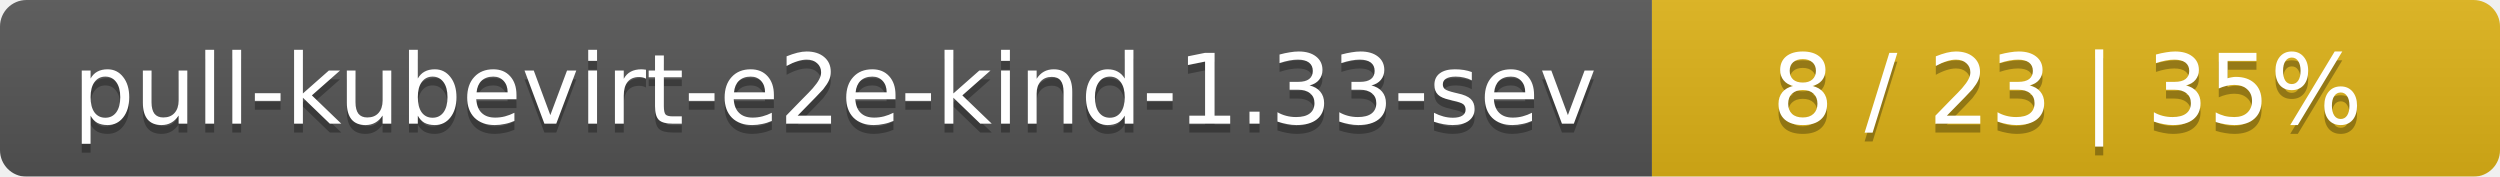
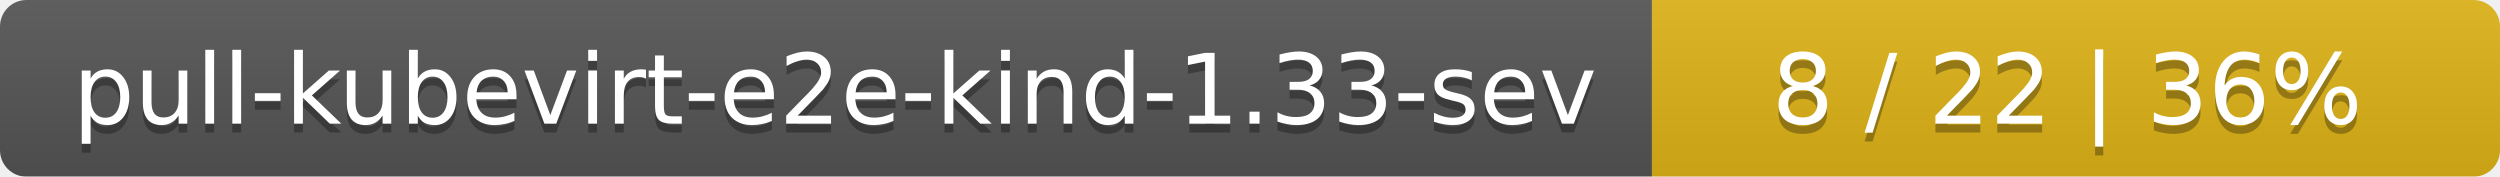
<svg xmlns="http://www.w3.org/2000/svg" width="283" height="20">
  <linearGradient id="smooth" x2="0" y2="100%">
    <stop offset="0" stop-color="#bbb" stop-opacity=".1" />
    <stop offset="1" stop-opacity=".1" />
  </linearGradient>
  <mask id="round">
    <rect width="283" height="20" rx="3" fill="#fff" />
  </mask>
  <g mask="url(#round)">
    <rect width="187" height="20" fill="#555" />
    <rect x="187" width="96" height="20" fill="#dfb317" />
    <rect width="283" height="20" fill="url(#smooth)" />
  </g>
  <g fill="#fff" text-anchor="middle" font-family="DejaVu Sans,Verdana,Geneva,sans-serif" font-size="11">
    <text x="94.5" y="15" fill="#010101" fill-opacity=".3">pull-kubevirt-e2e-kind-1.33-sev</text>
    <text x="94.5" y="14">pull-kubevirt-e2e-kind-1.33-sev</text>
-     <text x="234" y="15" fill="#010101" fill-opacity=".3">8 / 23    |    35%</text>
-     <text x="234" y="14">8 / 23    |    35%</text>
+     <text x="234" y="15" fill="#010101" fill-opacity=".3">8 / 22    |    36%</text>
+     <text x="234" y="14">8 / 22    |    36%</text>
  </g>
</svg>
